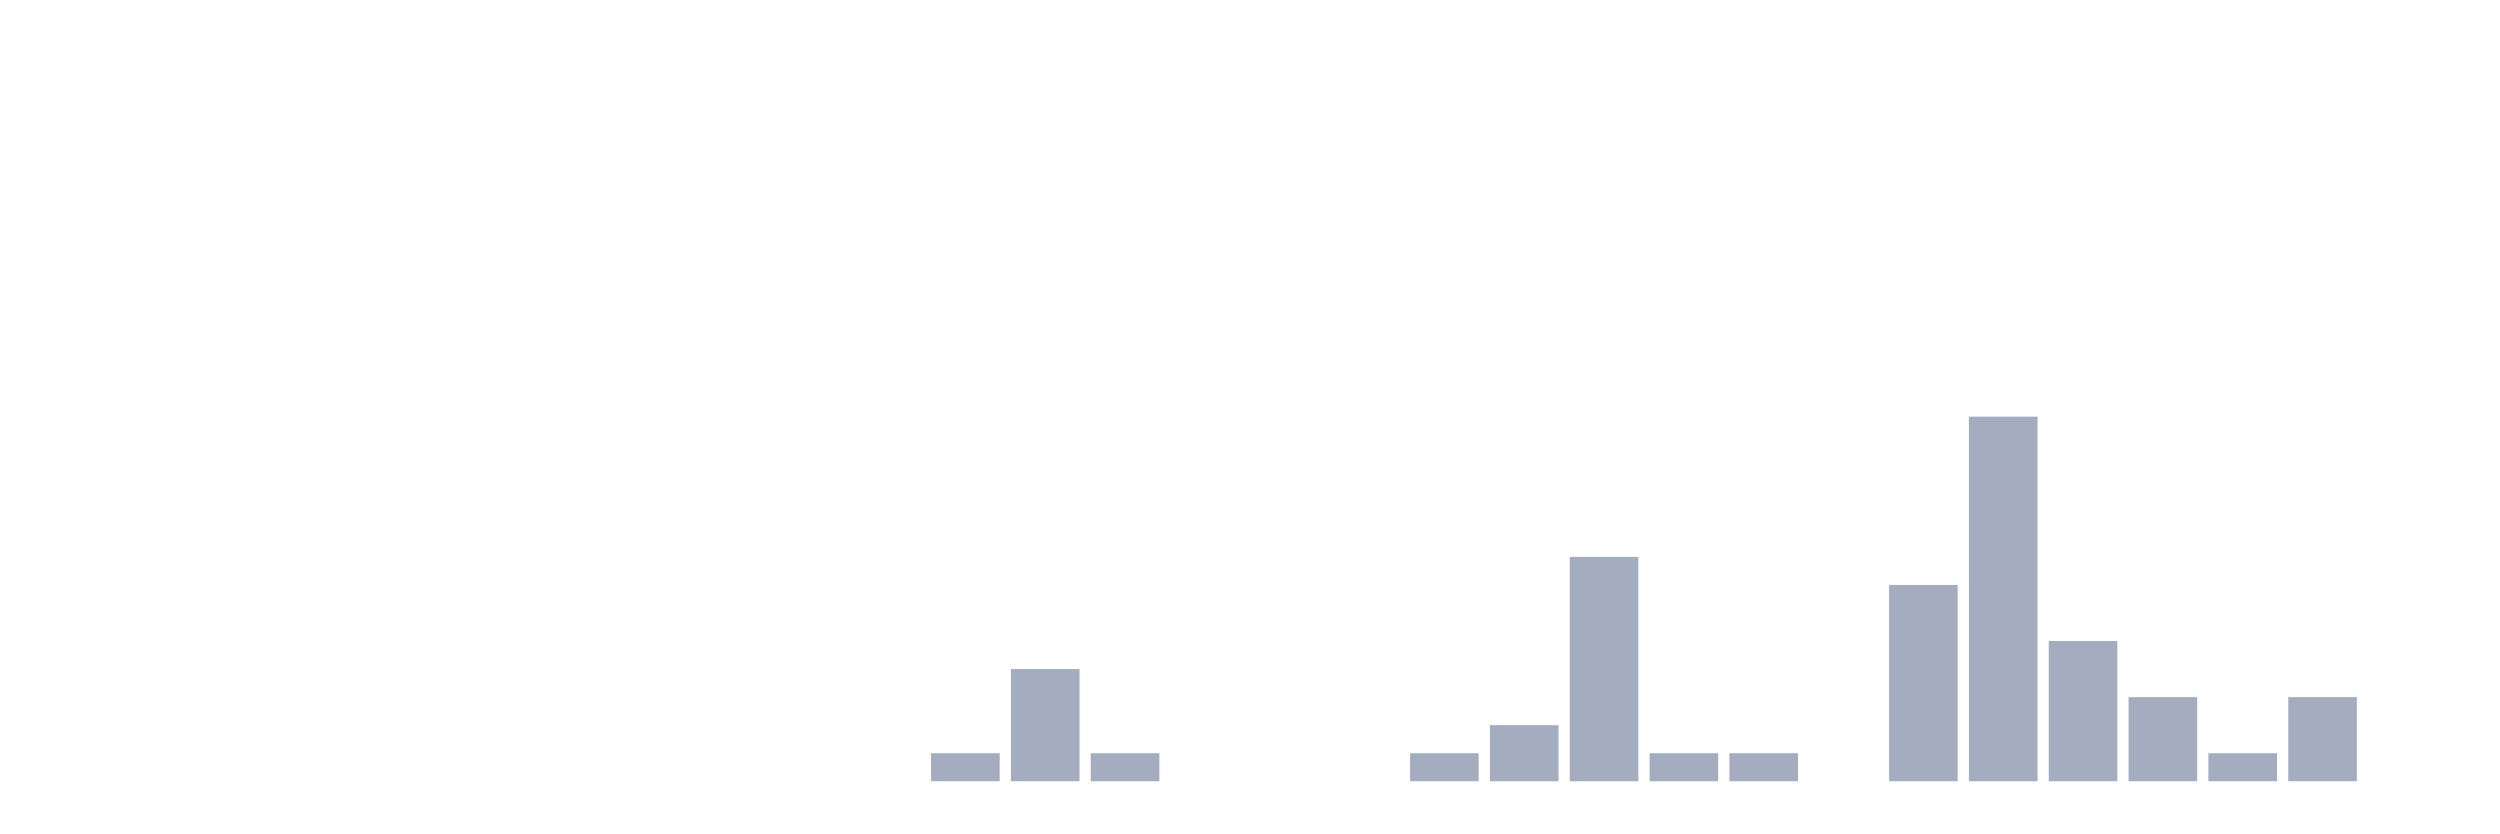
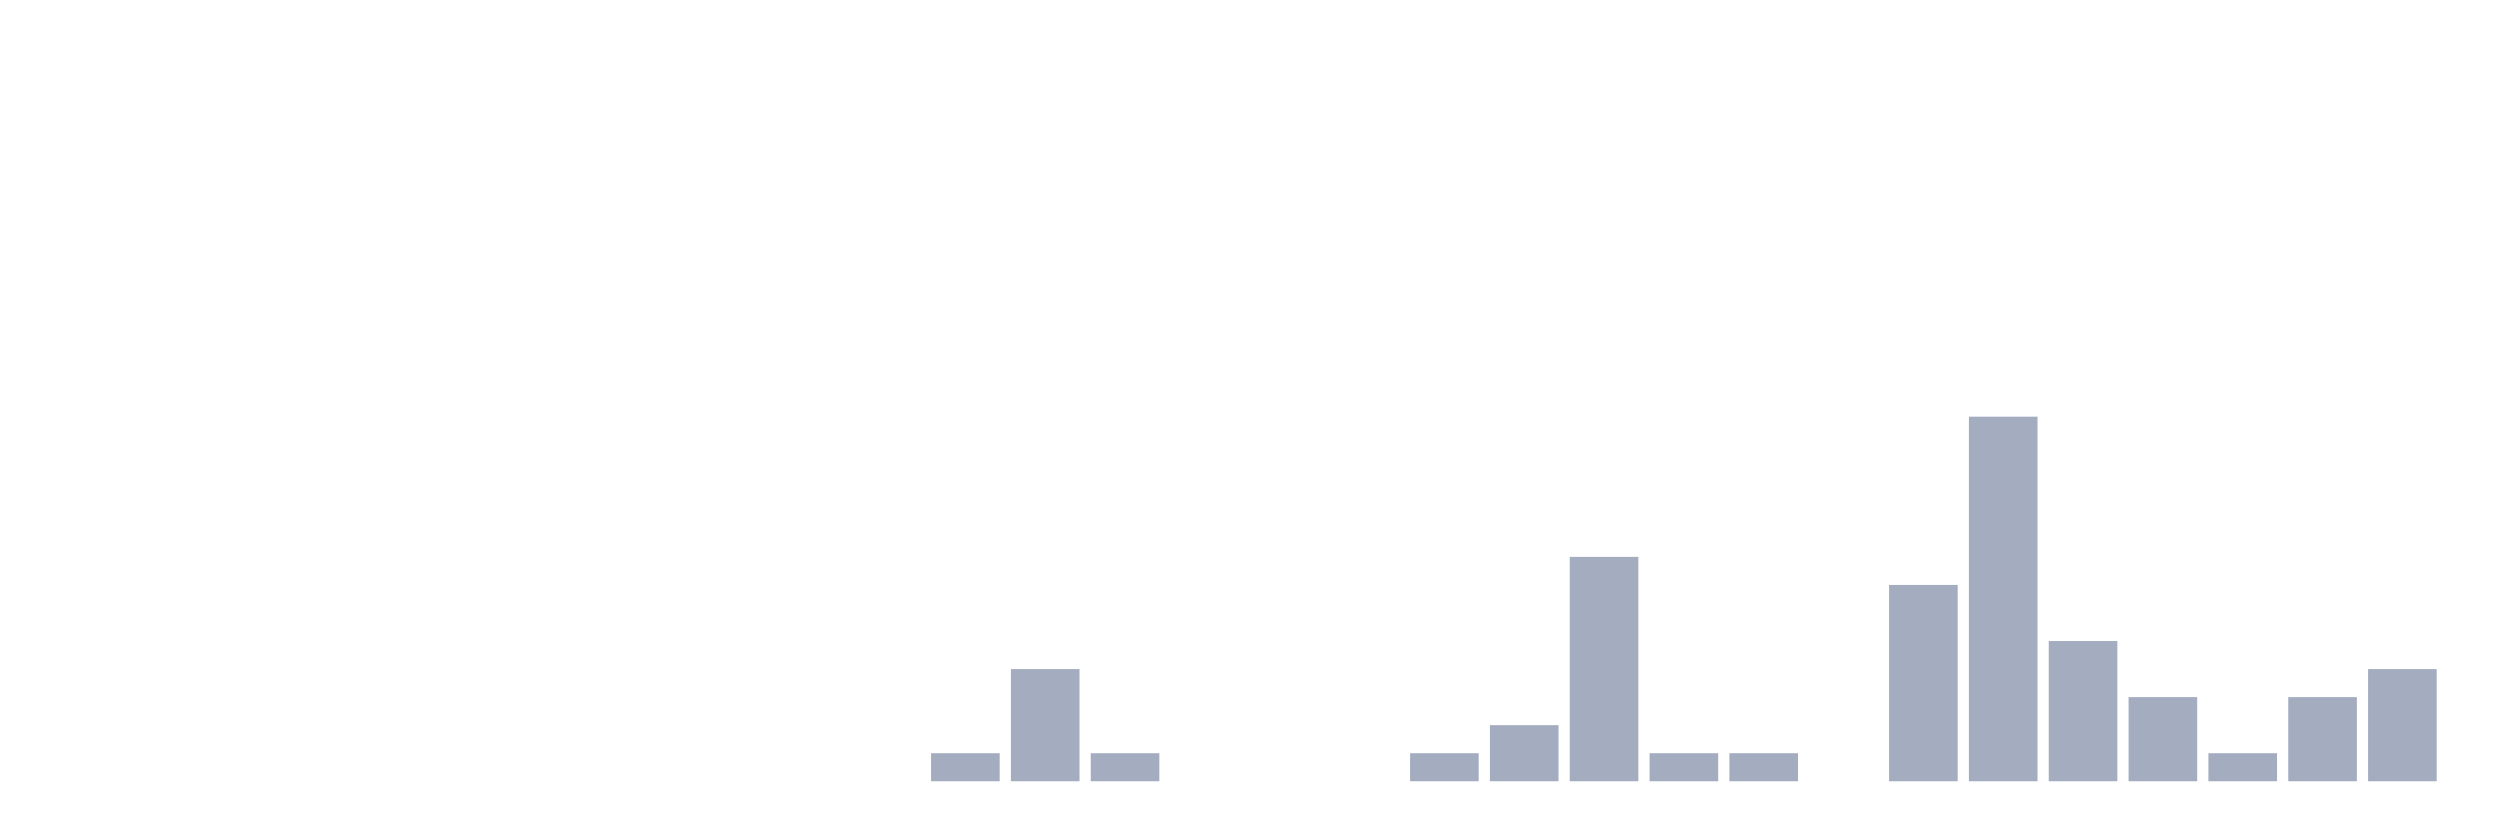
<svg xmlns="http://www.w3.org/2000/svg" viewBox="0 0 480 160">
  <g transform="translate(10,10)">
    <rect class="bar" x="0.153" width="13.175" y="140" height="0" fill="rgb(164,173,192)" />
    <rect class="bar" x="15.482" width="13.175" y="140" height="0" fill="rgb(164,173,192)" />
    <rect class="bar" x="30.81" width="13.175" y="140" height="0" fill="rgb(164,173,192)" />
    <rect class="bar" x="46.138" width="13.175" y="140" height="0" fill="rgb(164,173,192)" />
    <rect class="bar" x="61.466" width="13.175" y="140" height="0" fill="rgb(164,173,192)" />
    <rect class="bar" x="76.794" width="13.175" y="140" height="0" fill="rgb(164,173,192)" />
    <rect class="bar" x="92.123" width="13.175" y="140" height="0" fill="rgb(164,173,192)" />
    <rect class="bar" x="107.451" width="13.175" y="140" height="0" fill="rgb(164,173,192)" />
    <rect class="bar" x="122.779" width="13.175" y="140" height="0" fill="rgb(164,173,192)" />
    <rect class="bar" x="138.107" width="13.175" y="140" height="0" fill="rgb(164,173,192)" />
    <rect class="bar" x="153.436" width="13.175" y="140" height="0" fill="rgb(164,173,192)" />
    <rect class="bar" x="168.764" width="13.175" y="134.615" height="5.385" fill="rgb(164,173,192)" />
    <rect class="bar" x="184.092" width="13.175" y="118.462" height="21.538" fill="rgb(164,173,192)" />
    <rect class="bar" x="199.42" width="13.175" y="134.615" height="5.385" fill="rgb(164,173,192)" />
    <rect class="bar" x="214.748" width="13.175" y="140" height="0" fill="rgb(164,173,192)" />
    <rect class="bar" x="230.077" width="13.175" y="140" height="0" fill="rgb(164,173,192)" />
    <rect class="bar" x="245.405" width="13.175" y="140" height="0" fill="rgb(164,173,192)" />
    <rect class="bar" x="260.733" width="13.175" y="134.615" height="5.385" fill="rgb(164,173,192)" />
    <rect class="bar" x="276.061" width="13.175" y="129.231" height="10.769" fill="rgb(164,173,192)" />
    <rect class="bar" x="291.39" width="13.175" y="96.923" height="43.077" fill="rgb(164,173,192)" />
    <rect class="bar" x="306.718" width="13.175" y="134.615" height="5.385" fill="rgb(164,173,192)" />
    <rect class="bar" x="322.046" width="13.175" y="134.615" height="5.385" fill="rgb(164,173,192)" />
    <rect class="bar" x="337.374" width="13.175" y="140" height="0" fill="rgb(164,173,192)" />
    <rect class="bar" x="352.702" width="13.175" y="102.308" height="37.692" fill="rgb(164,173,192)" />
    <rect class="bar" x="368.031" width="13.175" y="70" height="70" fill="rgb(164,173,192)" />
    <rect class="bar" x="383.359" width="13.175" y="113.077" height="26.923" fill="rgb(164,173,192)" />
    <rect class="bar" x="398.687" width="13.175" y="123.846" height="16.154" fill="rgb(164,173,192)" />
    <rect class="bar" x="414.015" width="13.175" y="134.615" height="5.385" fill="rgb(164,173,192)" />
    <rect class="bar" x="429.344" width="13.175" y="123.846" height="16.154" fill="rgb(164,173,192)" />
-     <rect class="bar" x="444.672" width="13.175" y="140" height="0" fill="rgb(164,173,192)" />
+     <rect class="bar" x="444.672" width="13.175" y="118.462" height="21.538" fill="rgb(164,173,192)" />
  </g>
</svg>
